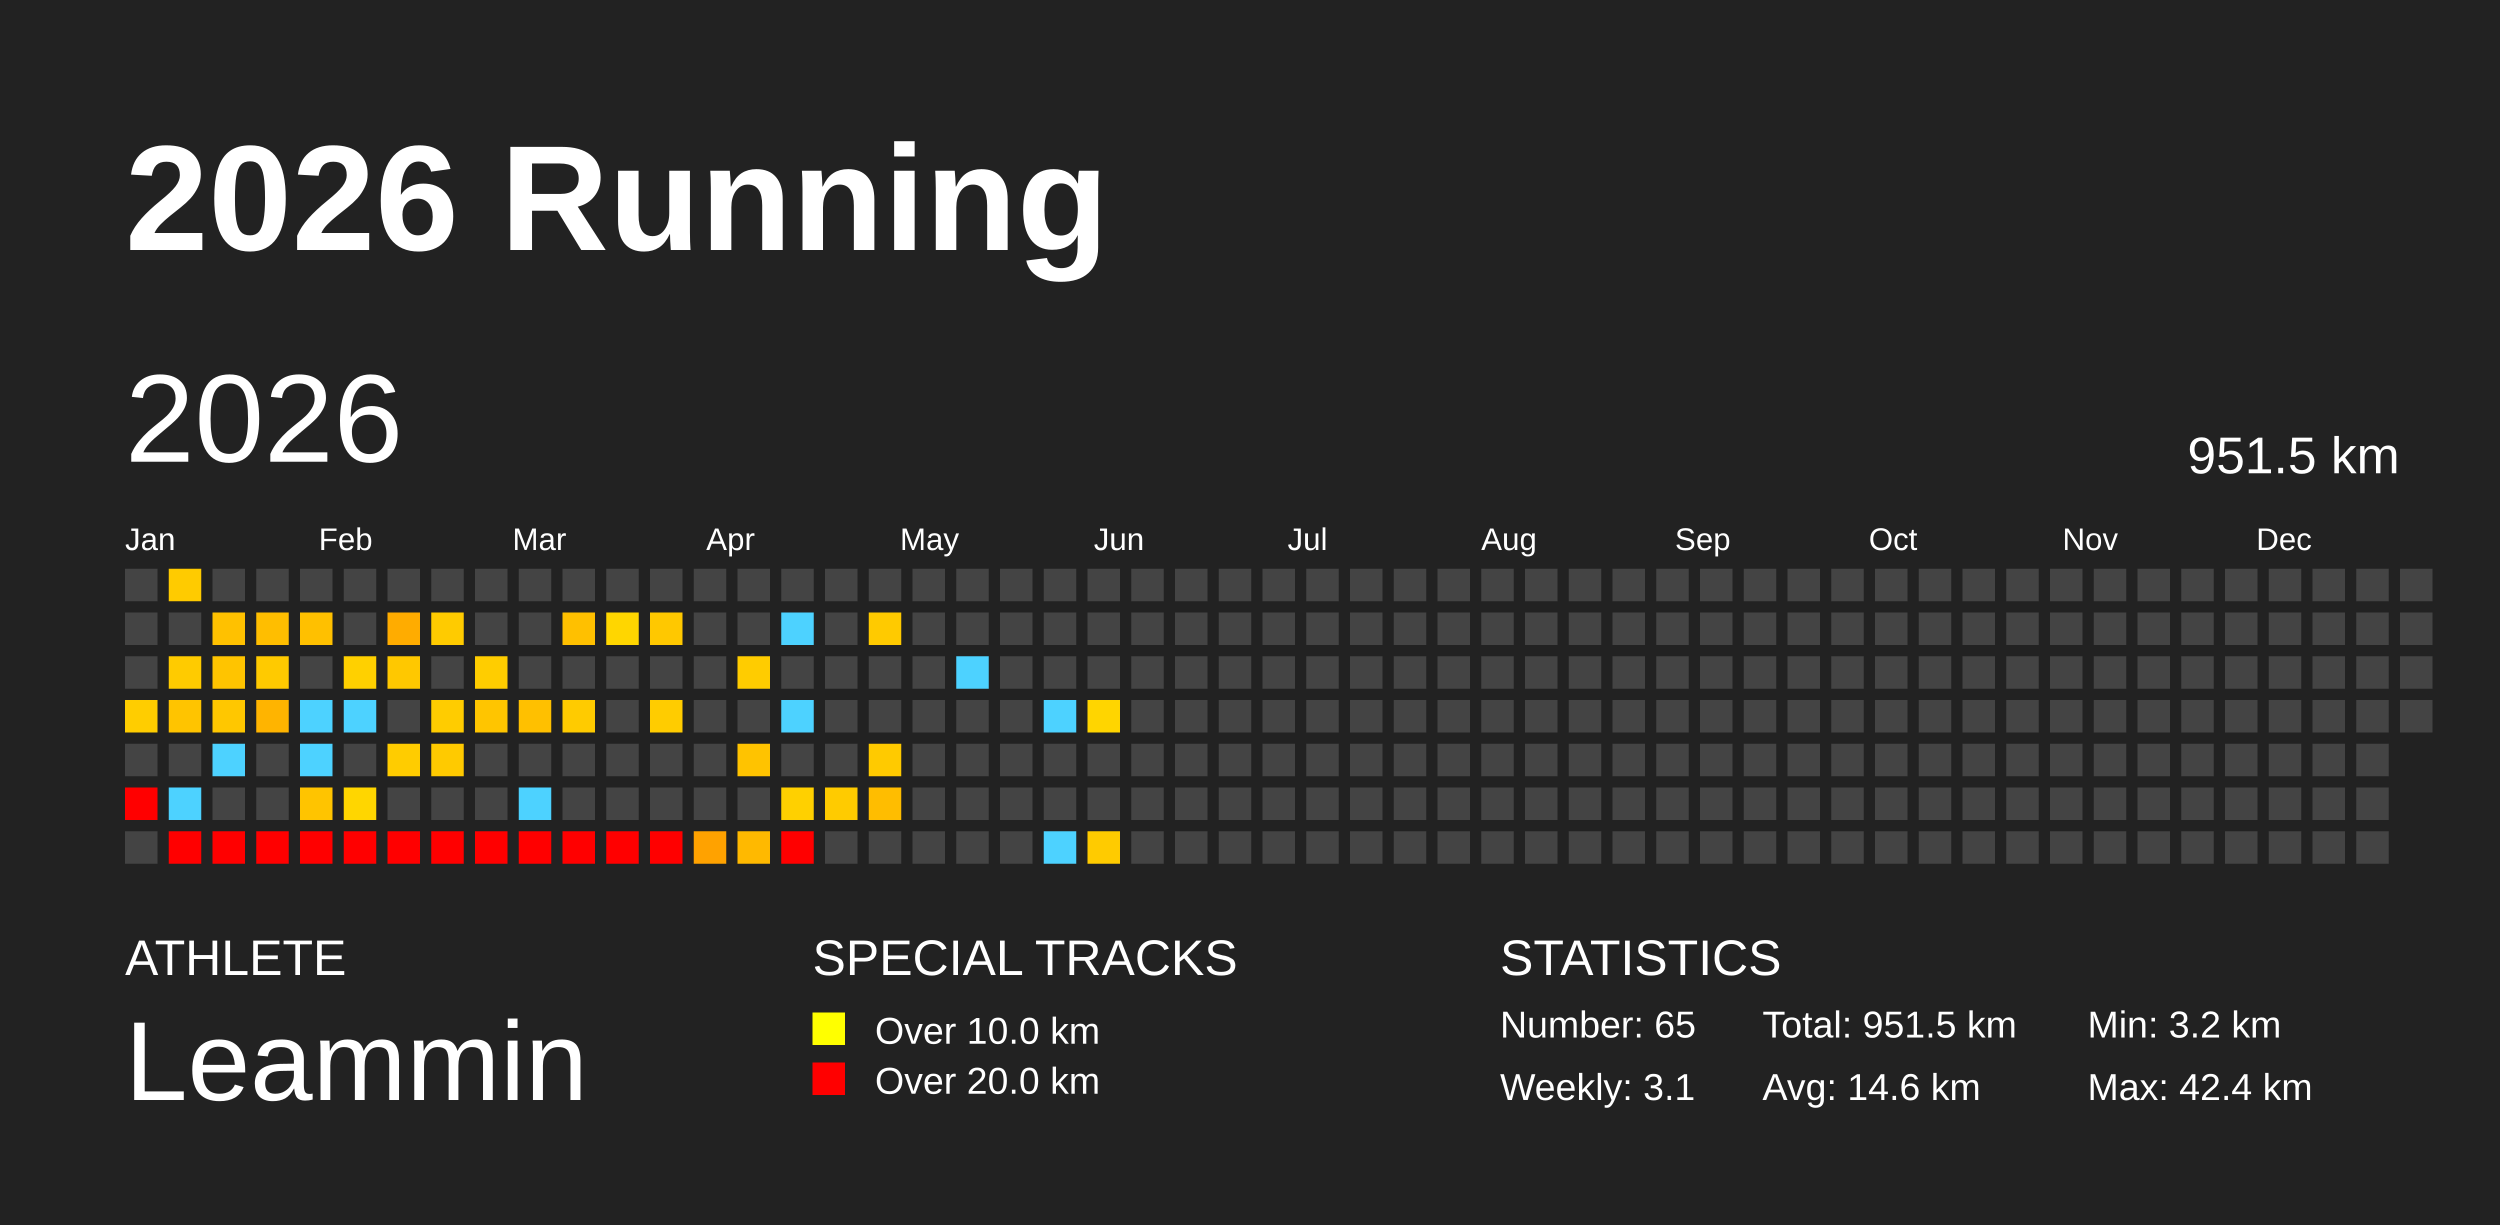
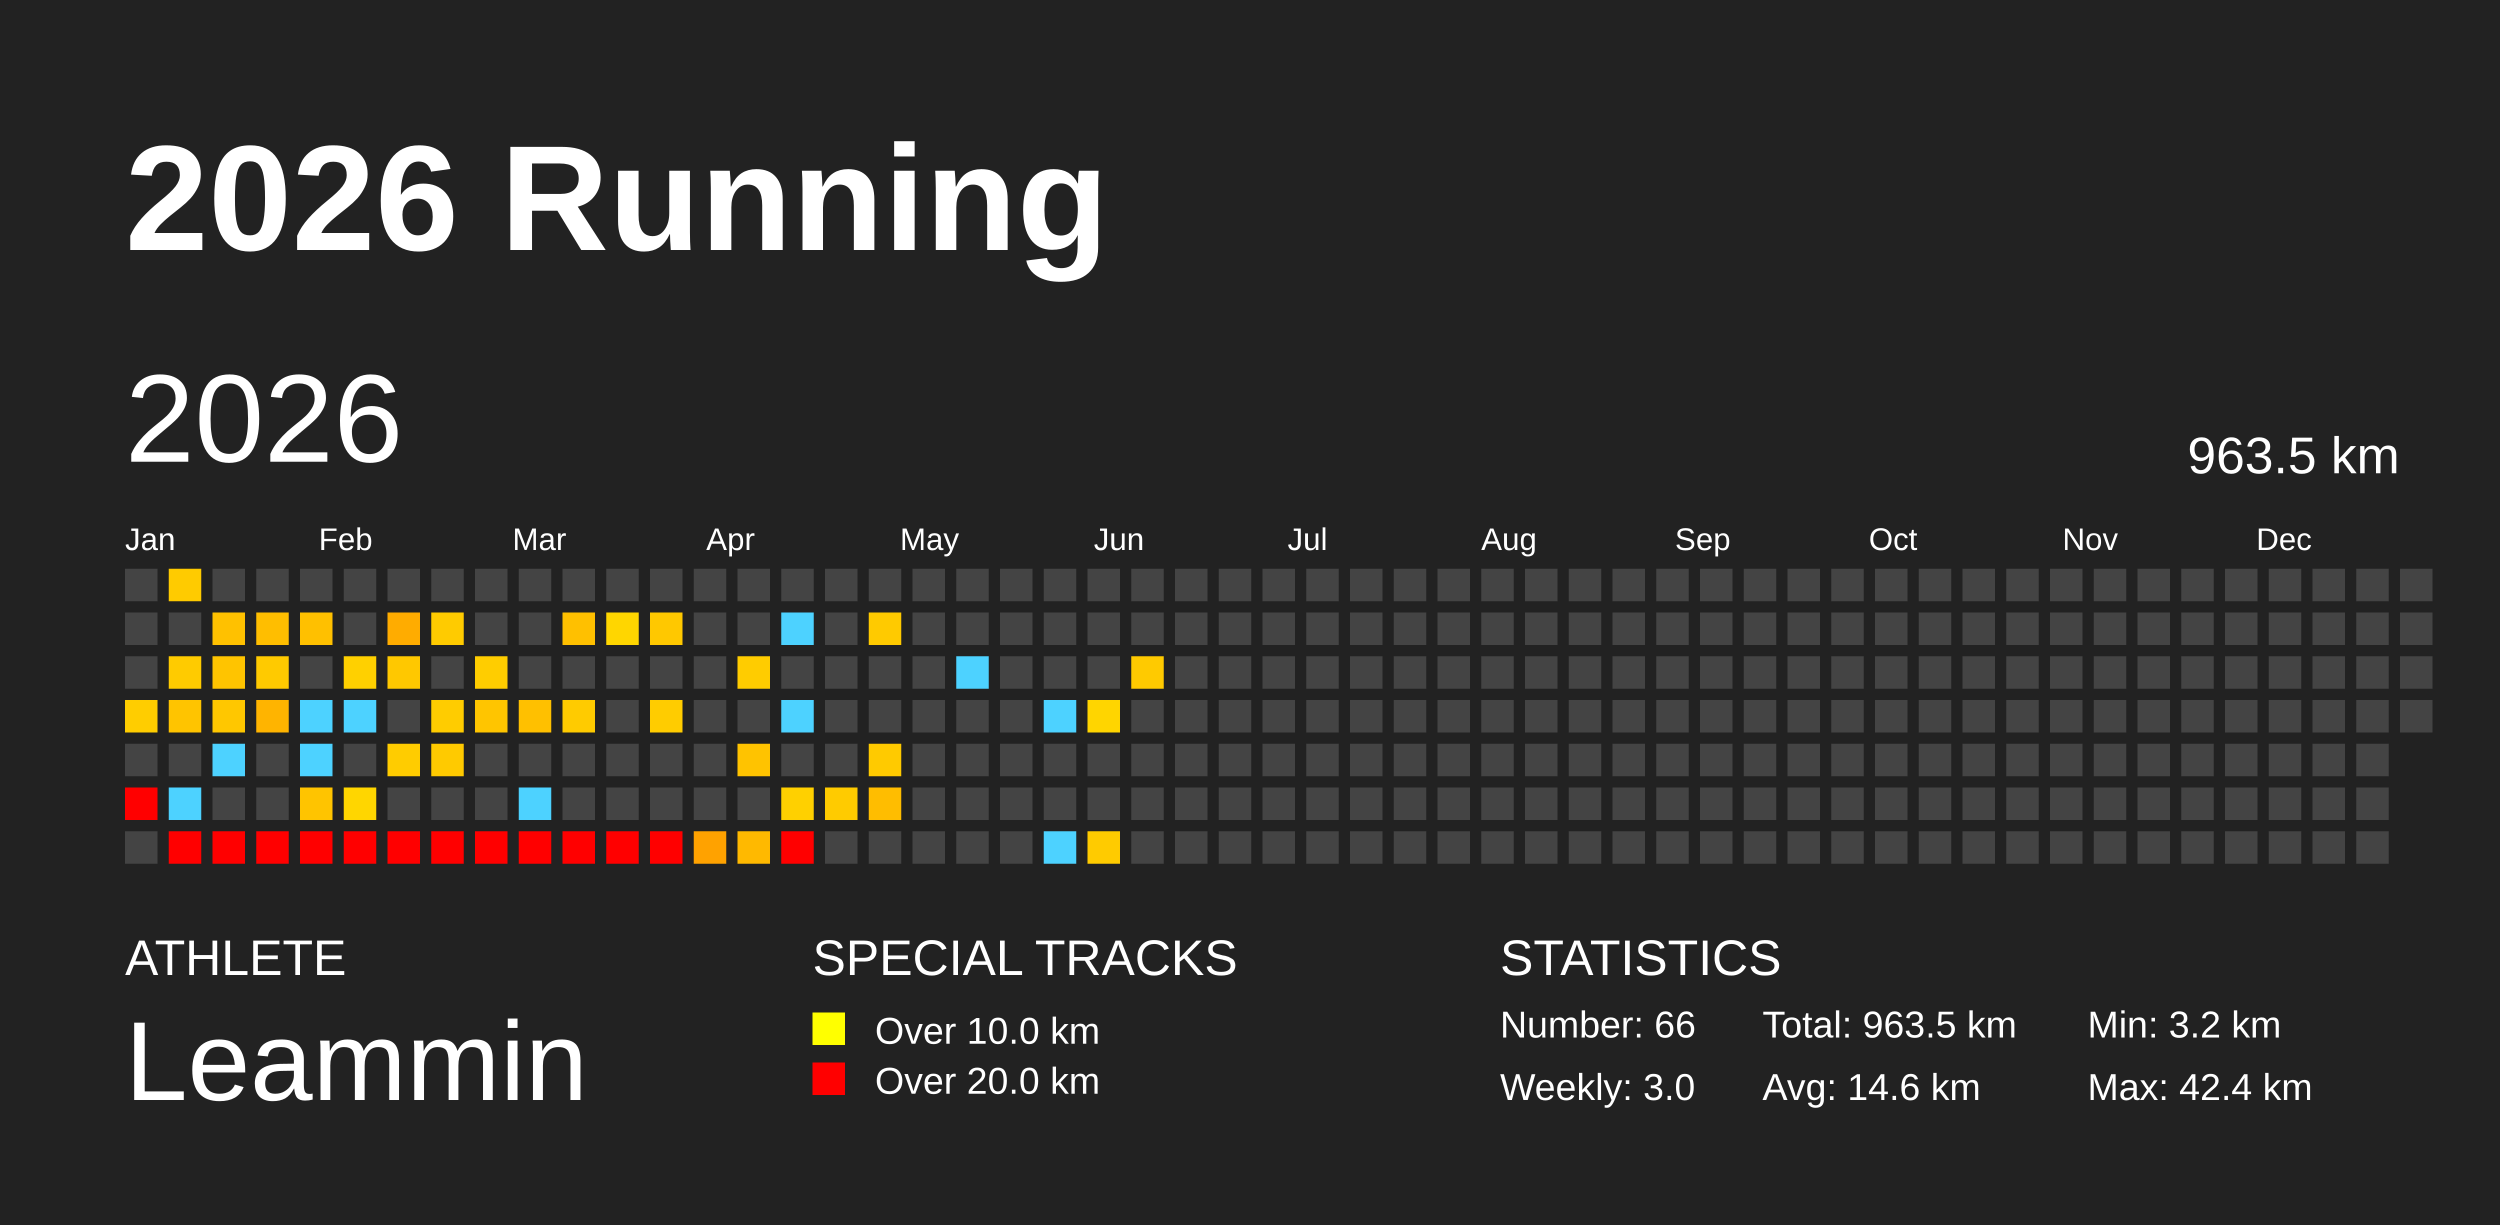
<svg xmlns="http://www.w3.org/2000/svg" baseProfile="full" height="98mm" version="1.1" viewBox="0,0,200,98" width="200mm">
  <defs />
  <rect fill="#222222" height="98" width="200" x="0" y="0" />
  <text fill="#FFFFFF" style="font-size:12px; font-family:Arial; font-weight:bold;" x="10" y="20">2026 Running</text>
  <text fill="#FFFFFF" style="font-size:4px; font-family:Arial" x="10" y="78">ATHLETE</text>
  <text fill="#FFFFFF" style="font-size:9px; font-family:Arial" x="10" y="88">Leammin</text>
  <text fill="#FFFFFF" style="font-size:4px; font-family:Arial" x="65" y="78">SPECIAL TRACKS</text>
  <rect fill="yellow" height="2.6" width="2.6" x="65" y="81" />
  <text fill="#FFFFFF" style="font-size:3px; font-family:Arial" x="70" y="83.5">Over 10.0 km</text>
  <rect fill="red" height="2.6" width="2.6" x="65" y="85" />
  <text fill="#FFFFFF" style="font-size:3px; font-family:Arial" x="70" y="87.5">Over 20.0 km</text>
  <text fill="#FFFFFF" style="font-size:4px; font-family:Arial" x="120" y="78">STATISTICS</text>
-   <text fill="#FFFFFF" style="font-size:3px; font-family:Arial" x="120" y="83">Number: 65</text>
-   <text fill="#FFFFFF" style="font-size:3px; font-family:Arial" x="120" y="88">Weekly: 3.1</text>
-   <text fill="#FFFFFF" style="font-size:3px; font-family:Arial" x="141" y="83">Total: 951.5 km</text>
+   <text fill="#FFFFFF" style="font-size:3px; font-family:Arial" x="120" y="83">Number: 66</text>
+   <text fill="#FFFFFF" style="font-size:3px; font-family:Arial" x="120" y="88">Weekly: 3.0</text>
+   <text fill="#FFFFFF" style="font-size:3px; font-family:Arial" x="141" y="83">Total: 963.5 km</text>
  <text fill="#FFFFFF" style="font-size:3px; font-family:Arial" x="141" y="88">Avg: 14.6 km</text>
  <text fill="#FFFFFF" style="font-size:3px; font-family:Arial" x="167" y="83">Min: 3.2 km</text>
  <text fill="#FFFFFF" style="font-size:3px; font-family:Arial" x="167" y="88">Max: 42.4 km</text>
  <text dominant-baseline="hanging" fill="#FFFFFF" style="font-size:10.0px; font-family:Arial;" x="10" y="30">2026</text>
-   <text dominant-baseline="hanging" fill="#FFFFFF" style="font-size:4.125px; font-family:Arial;" x="175" y="35">951.5 km</text>
+   <text dominant-baseline="hanging" fill="#FFFFFF" style="font-size:4.125px; font-family:Arial;" x="175" y="35">963.5 km</text>
  <text fill="#FFFFFF" style="font-size:2.5px; font-family:Arial" x="10.0" y="44">Jan</text>
  <text fill="#FFFFFF" style="font-size:2.5px; font-family:Arial" x="25.5" y="44">Feb</text>
  <text fill="#FFFFFF" style="font-size:2.5px; font-family:Arial" x="41.0" y="44">Mar</text>
  <text fill="#FFFFFF" style="font-size:2.5px; font-family:Arial" x="56.5" y="44">Apr</text>
  <text fill="#FFFFFF" style="font-size:2.5px; font-family:Arial" x="72.0" y="44">May</text>
  <text fill="#FFFFFF" style="font-size:2.5px; font-family:Arial" x="87.5" y="44">Jun</text>
  <text fill="#FFFFFF" style="font-size:2.5px; font-family:Arial" x="103.0" y="44">Jul</text>
  <text fill="#FFFFFF" style="font-size:2.5px; font-family:Arial" x="118.5" y="44">Aug</text>
  <text fill="#FFFFFF" style="font-size:2.5px; font-family:Arial" x="134.0" y="44">Sep</text>
  <text fill="#FFFFFF" style="font-size:2.5px; font-family:Arial" x="149.5" y="44">Oct</text>
  <text fill="#FFFFFF" style="font-size:2.5px; font-family:Arial" x="165.0" y="44">Nov</text>
  <text fill="#FFFFFF" style="font-size:2.5px; font-family:Arial" x="180.5" y="44">Dec</text>
  <rect fill="#444444" height="2.6" width="2.6" x="10.0" y="45.5" />
  <rect fill="#444444" height="2.6" width="2.6" x="10.0" y="49.0" />
  <rect fill="#444444" height="2.6" width="2.6" x="10.0" y="52.5" />
  <rect fill="#ffcd00" height="2.6" width="2.6" x="10.0" y="56.0" />
  <rect fill="#444444" height="2.6" width="2.6" x="10.0" y="59.5" />
  <rect fill="red" height="2.6" width="2.6" x="10.0" y="63.0" />
  <rect fill="#444444" height="2.6" width="2.6" x="10.0" y="66.5" />
  <rect fill="#ffcb00" height="2.6" width="2.6" x="13.5" y="45.5" />
  <rect fill="#444444" height="2.6" width="2.6" x="13.5" y="49.0" />
  <rect fill="#ffcb00" height="2.6" width="2.6" x="13.5" y="52.5" />
  <rect fill="#ffc400" height="2.6" width="2.6" x="13.5" y="56.0" />
  <rect fill="#444444" height="2.6" width="2.6" x="13.5" y="59.5" />
  <rect fill="#4dd2ff" height="2.6" width="2.6" x="13.5" y="63.0" />
  <rect fill="red" height="2.6" width="2.6" x="13.5" y="66.5" />
  <rect fill="#444444" height="2.6" width="2.6" x="17.0" y="45.5" />
  <rect fill="#ffc100" height="2.6" width="2.6" x="17.0" y="49.0" />
  <rect fill="#ffc400" height="2.6" width="2.6" x="17.0" y="52.5" />
  <rect fill="#ffc700" height="2.6" width="2.6" x="17.0" y="56.0" />
  <rect fill="#4dd2ff" height="2.6" width="2.6" x="17.0" y="59.5" />
  <rect fill="#444444" height="2.6" width="2.6" x="17.0" y="63.0" />
  <rect fill="red" height="2.6" width="2.6" x="17.0" y="66.5" />
  <rect fill="#444444" height="2.6" width="2.6" x="20.5" y="45.5" />
  <rect fill="#ffbe00" height="2.6" width="2.6" x="20.5" y="49.0" />
  <rect fill="#ffca00" height="2.6" width="2.6" x="20.5" y="52.5" />
  <rect fill="#ffb400" height="2.6" width="2.6" x="20.5" y="56.0" />
  <rect fill="#444444" height="2.6" width="2.6" x="20.5" y="59.5" />
  <rect fill="#444444" height="2.6" width="2.6" x="20.5" y="63.0" />
  <rect fill="red" height="2.6" width="2.6" x="20.5" y="66.5" />
  <rect fill="#444444" height="2.6" width="2.6" x="24.0" y="45.5" />
  <rect fill="#ffc000" height="2.6" width="2.6" x="24.0" y="49.0" />
  <rect fill="#444444" height="2.6" width="2.6" x="24.0" y="52.5" />
  <rect fill="#4dd2ff" height="2.6" width="2.6" x="24.0" y="56.0" />
  <rect fill="#4dd2ff" height="2.6" width="2.6" x="24.0" y="59.5" />
  <rect fill="#ffc400" height="2.6" width="2.6" x="24.0" y="63.0" />
  <rect fill="red" height="2.6" width="2.6" x="24.0" y="66.5" />
  <rect fill="#444444" height="2.6" width="2.6" x="27.5" y="45.5" />
  <rect fill="#444444" height="2.6" width="2.6" x="27.5" y="49.0" />
  <rect fill="#ffd000" height="2.6" width="2.6" x="27.5" y="52.5" />
  <rect fill="#4dd2ff" height="2.6" width="2.6" x="27.5" y="56.0" />
  <rect fill="#444444" height="2.6" width="2.6" x="27.5" y="59.5" />
  <rect fill="#ffd600" height="2.6" width="2.6" x="27.5" y="63.0" />
  <rect fill="red" height="2.6" width="2.6" x="27.5" y="66.5" />
  <rect fill="#444444" height="2.6" width="2.6" x="31.0" y="45.5" />
  <rect fill="#ffac00" height="2.6" width="2.6" x="31.0" y="49.0" />
  <rect fill="#ffc800" height="2.6" width="2.6" x="31.0" y="52.5" />
  <rect fill="#444444" height="2.6" width="2.6" x="31.0" y="56.0" />
  <rect fill="#ffcc00" height="2.6" width="2.6" x="31.0" y="59.5" />
  <rect fill="#444444" height="2.6" width="2.6" x="31.0" y="63.0" />
  <rect fill="red" height="2.6" width="2.6" x="31.0" y="66.5" />
  <rect fill="#444444" height="2.6" width="2.6" x="34.5" y="45.5" />
  <rect fill="#ffcb00" height="2.6" width="2.6" x="34.5" y="49.0" />
  <rect fill="#444444" height="2.6" width="2.6" x="34.5" y="52.5" />
  <rect fill="#ffcc00" height="2.6" width="2.6" x="34.5" y="56.0" />
  <rect fill="#ffca00" height="2.6" width="2.6" x="34.5" y="59.5" />
  <rect fill="#444444" height="2.6" width="2.6" x="34.5" y="63.0" />
  <rect fill="red" height="2.6" width="2.6" x="34.5" y="66.5" />
  <rect fill="#444444" height="2.6" width="2.6" x="38.0" y="45.5" />
  <rect fill="#444444" height="2.6" width="2.6" x="38.0" y="49.0" />
  <rect fill="#ffcd00" height="2.6" width="2.6" x="38.0" y="52.5" />
  <rect fill="#ffc500" height="2.6" width="2.6" x="38.0" y="56.0" />
  <rect fill="#444444" height="2.6" width="2.6" x="38.0" y="59.5" />
  <rect fill="#444444" height="2.6" width="2.6" x="38.0" y="63.0" />
  <rect fill="red" height="2.6" width="2.6" x="38.0" y="66.5" />
  <rect fill="#444444" height="2.6" width="2.6" x="41.5" y="45.5" />
  <rect fill="#444444" height="2.6" width="2.6" x="41.5" y="49.0" />
  <rect fill="#444444" height="2.6" width="2.6" x="41.5" y="52.5" />
  <rect fill="#ffc000" height="2.6" width="2.6" x="41.5" y="56.0" />
  <rect fill="#444444" height="2.6" width="2.6" x="41.5" y="59.5" />
  <rect fill="#4dd2ff" height="2.6" width="2.6" x="41.5" y="63.0" />
  <rect fill="red" height="2.6" width="2.6" x="41.5" y="66.5" />
  <rect fill="#444444" height="2.6" width="2.6" x="45.0" y="45.5" />
  <rect fill="#ffc000" height="2.6" width="2.6" x="45.0" y="49.0" />
  <rect fill="#444444" height="2.6" width="2.6" x="45.0" y="52.5" />
  <rect fill="#ffcb00" height="2.6" width="2.6" x="45.0" y="56.0" />
  <rect fill="#444444" height="2.6" width="2.6" x="45.0" y="59.5" />
  <rect fill="#444444" height="2.6" width="2.6" x="45.0" y="63.0" />
  <rect fill="red" height="2.6" width="2.6" x="45.0" y="66.5" />
  <rect fill="#444444" height="2.6" width="2.6" x="48.5" y="45.5" />
  <rect fill="#ffd600" height="2.6" width="2.6" x="48.5" y="49.0" />
  <rect fill="#444444" height="2.6" width="2.6" x="48.5" y="52.5" />
  <rect fill="#444444" height="2.6" width="2.6" x="48.5" y="56.0" />
  <rect fill="#444444" height="2.6" width="2.6" x="48.5" y="59.5" />
  <rect fill="#444444" height="2.6" width="2.6" x="48.5" y="63.0" />
  <rect fill="red" height="2.6" width="2.6" x="48.5" y="66.5" />
  <rect fill="#444444" height="2.6" width="2.6" x="52.0" y="45.5" />
  <rect fill="#ffc800" height="2.6" width="2.6" x="52.0" y="49.0" />
  <rect fill="#444444" height="2.6" width="2.6" x="52.0" y="52.5" />
  <rect fill="#ffcc00" height="2.6" width="2.6" x="52.0" y="56.0" />
  <rect fill="#444444" height="2.6" width="2.6" x="52.0" y="59.5" />
  <rect fill="#444444" height="2.6" width="2.6" x="52.0" y="63.0" />
  <rect fill="red" height="2.6" width="2.6" x="52.0" y="66.5" />
  <rect fill="#444444" height="2.6" width="2.6" x="55.5" y="45.5" />
  <rect fill="#444444" height="2.6" width="2.6" x="55.5" y="49.0" />
  <rect fill="#444444" height="2.6" width="2.6" x="55.5" y="52.5" />
  <rect fill="#444444" height="2.6" width="2.6" x="55.5" y="56.0" />
  <rect fill="#444444" height="2.6" width="2.6" x="55.5" y="59.5" />
  <rect fill="#444444" height="2.6" width="2.6" x="55.5" y="63.0" />
  <rect fill="#ffa200" height="2.6" width="2.6" x="55.5" y="66.5" />
  <rect fill="#444444" height="2.6" width="2.6" x="59.0" y="45.5" />
  <rect fill="#444444" height="2.6" width="2.6" x="59.0" y="49.0" />
  <rect fill="#ffcc00" height="2.6" width="2.6" x="59.0" y="52.5" />
  <rect fill="#444444" height="2.6" width="2.6" x="59.0" y="56.0" />
  <rect fill="#ffc300" height="2.6" width="2.6" x="59.0" y="59.5" />
  <rect fill="#444444" height="2.6" width="2.6" x="59.0" y="63.0" />
  <rect fill="#ffb900" height="2.6" width="2.6" x="59.0" y="66.5" />
  <rect fill="#444444" height="2.6" width="2.6" x="62.5" y="45.5" />
  <rect fill="#4dd2ff" height="2.6" width="2.6" x="62.5" y="49.0" />
  <rect fill="#444444" height="2.6" width="2.6" x="62.5" y="52.5" />
  <rect fill="#4dd2ff" height="2.6" width="2.6" x="62.5" y="56.0" />
  <rect fill="#444444" height="2.6" width="2.6" x="62.5" y="59.5" />
  <rect fill="#ffd000" height="2.6" width="2.6" x="62.5" y="63.0" />
  <rect fill="red" height="2.6" width="2.6" x="62.5" y="66.5" />
  <rect fill="#444444" height="2.6" width="2.6" x="66.0" y="45.5" />
  <rect fill="#444444" height="2.6" width="2.6" x="66.0" y="49.0" />
  <rect fill="#444444" height="2.6" width="2.6" x="66.0" y="52.5" />
  <rect fill="#444444" height="2.6" width="2.6" x="66.0" y="56.0" />
  <rect fill="#444444" height="2.6" width="2.6" x="66.0" y="59.5" />
  <rect fill="#ffcb00" height="2.6" width="2.6" x="66.0" y="63.0" />
  <rect fill="#444444" height="2.6" width="2.6" x="66.0" y="66.5" />
  <rect fill="#444444" height="2.6" width="2.6" x="69.5" y="45.5" />
  <rect fill="#ffca00" height="2.6" width="2.6" x="69.5" y="49.0" />
  <rect fill="#444444" height="2.6" width="2.6" x="69.5" y="52.5" />
  <rect fill="#444444" height="2.6" width="2.6" x="69.5" y="56.0" />
  <rect fill="#ffca00" height="2.6" width="2.6" x="69.5" y="59.5" />
  <rect fill="#ffbd00" height="2.6" width="2.6" x="69.5" y="63.0" />
  <rect fill="#444444" height="2.6" width="2.6" x="69.5" y="66.5" />
  <rect fill="#444444" height="2.6" width="2.6" x="73.0" y="45.5" />
  <rect fill="#444444" height="2.6" width="2.6" x="73.0" y="49.0" />
  <rect fill="#444444" height="2.6" width="2.6" x="73.0" y="52.5" />
  <rect fill="#444444" height="2.6" width="2.6" x="73.0" y="56.0" />
  <rect fill="#444444" height="2.6" width="2.6" x="73.0" y="59.5" />
  <rect fill="#444444" height="2.6" width="2.6" x="73.0" y="63.0" />
  <rect fill="#444444" height="2.6" width="2.6" x="73.0" y="66.5" />
  <rect fill="#444444" height="2.6" width="2.6" x="76.5" y="45.5" />
  <rect fill="#444444" height="2.6" width="2.6" x="76.5" y="49.0" />
  <rect fill="#4dd2ff" height="2.6" width="2.6" x="76.5" y="52.5" />
  <rect fill="#444444" height="2.6" width="2.6" x="76.5" y="56.0" />
  <rect fill="#444444" height="2.6" width="2.6" x="76.5" y="59.5" />
  <rect fill="#444444" height="2.6" width="2.6" x="76.5" y="63.0" />
  <rect fill="#444444" height="2.6" width="2.6" x="76.5" y="66.5" />
  <rect fill="#444444" height="2.6" width="2.6" x="80.0" y="45.5" />
  <rect fill="#444444" height="2.6" width="2.6" x="80.0" y="49.0" />
  <rect fill="#444444" height="2.6" width="2.6" x="80.0" y="52.5" />
  <rect fill="#444444" height="2.6" width="2.6" x="80.0" y="56.0" />
  <rect fill="#444444" height="2.6" width="2.6" x="80.0" y="59.5" />
  <rect fill="#444444" height="2.6" width="2.6" x="80.0" y="63.0" />
  <rect fill="#444444" height="2.6" width="2.6" x="80.0" y="66.5" />
  <rect fill="#444444" height="2.6" width="2.6" x="83.5" y="45.5" />
  <rect fill="#444444" height="2.6" width="2.6" x="83.5" y="49.0" />
  <rect fill="#444444" height="2.6" width="2.6" x="83.5" y="52.5" />
  <rect fill="#4dd2ff" height="2.6" width="2.6" x="83.5" y="56.0" />
  <rect fill="#444444" height="2.6" width="2.6" x="83.5" y="59.5" />
  <rect fill="#444444" height="2.6" width="2.6" x="83.5" y="63.0" />
  <rect fill="#4dd2ff" height="2.6" width="2.6" x="83.5" y="66.5" />
  <rect fill="#444444" height="2.6" width="2.6" x="87.0" y="45.5" />
  <rect fill="#444444" height="2.6" width="2.6" x="87.0" y="49.0" />
  <rect fill="#444444" height="2.6" width="2.6" x="87.0" y="52.5" />
  <rect fill="#ffd500" height="2.6" width="2.6" x="87.0" y="56.0" />
  <rect fill="#444444" height="2.6" width="2.6" x="87.0" y="59.5" />
  <rect fill="#444444" height="2.6" width="2.6" x="87.0" y="63.0" />
  <rect fill="#ffcb00" height="2.6" width="2.6" x="87.0" y="66.5" />
  <rect fill="#444444" height="2.6" width="2.6" x="90.5" y="45.5" />
  <rect fill="#444444" height="2.6" width="2.6" x="90.5" y="49.0" />
-   <rect fill="#444444" height="2.6" width="2.6" x="90.5" y="52.5" />
+   <rect fill="#ffca00" height="2.6" width="2.6" x="90.5" y="52.5" />
  <rect fill="#444444" height="2.6" width="2.6" x="90.5" y="56.0" />
  <rect fill="#444444" height="2.6" width="2.6" x="90.5" y="59.5" />
  <rect fill="#444444" height="2.6" width="2.6" x="90.5" y="63.0" />
  <rect fill="#444444" height="2.6" width="2.6" x="90.5" y="66.5" />
  <rect fill="#444444" height="2.6" width="2.6" x="94.0" y="45.5" />
  <rect fill="#444444" height="2.6" width="2.6" x="94.0" y="49.0" />
  <rect fill="#444444" height="2.6" width="2.6" x="94.0" y="52.5" />
  <rect fill="#444444" height="2.6" width="2.6" x="94.0" y="56.0" />
  <rect fill="#444444" height="2.6" width="2.6" x="94.0" y="59.5" />
  <rect fill="#444444" height="2.6" width="2.6" x="94.0" y="63.0" />
  <rect fill="#444444" height="2.6" width="2.6" x="94.0" y="66.5" />
  <rect fill="#444444" height="2.6" width="2.6" x="97.5" y="45.5" />
  <rect fill="#444444" height="2.6" width="2.6" x="97.5" y="49.0" />
  <rect fill="#444444" height="2.6" width="2.6" x="97.5" y="52.5" />
  <rect fill="#444444" height="2.6" width="2.6" x="97.5" y="56.0" />
  <rect fill="#444444" height="2.6" width="2.6" x="97.5" y="59.5" />
  <rect fill="#444444" height="2.6" width="2.6" x="97.5" y="63.0" />
  <rect fill="#444444" height="2.6" width="2.6" x="97.5" y="66.5" />
  <rect fill="#444444" height="2.6" width="2.6" x="101.0" y="45.5" />
  <rect fill="#444444" height="2.6" width="2.6" x="101.0" y="49.0" />
  <rect fill="#444444" height="2.6" width="2.6" x="101.0" y="52.5" />
  <rect fill="#444444" height="2.6" width="2.6" x="101.0" y="56.0" />
  <rect fill="#444444" height="2.6" width="2.6" x="101.0" y="59.5" />
  <rect fill="#444444" height="2.6" width="2.6" x="101.0" y="63.0" />
  <rect fill="#444444" height="2.6" width="2.6" x="101.0" y="66.5" />
  <rect fill="#444444" height="2.6" width="2.6" x="104.5" y="45.5" />
  <rect fill="#444444" height="2.6" width="2.6" x="104.5" y="49.0" />
  <rect fill="#444444" height="2.6" width="2.6" x="104.5" y="52.5" />
  <rect fill="#444444" height="2.6" width="2.6" x="104.5" y="56.0" />
  <rect fill="#444444" height="2.6" width="2.6" x="104.5" y="59.5" />
  <rect fill="#444444" height="2.6" width="2.6" x="104.5" y="63.0" />
  <rect fill="#444444" height="2.6" width="2.6" x="104.5" y="66.5" />
  <rect fill="#444444" height="2.6" width="2.6" x="108.0" y="45.5" />
  <rect fill="#444444" height="2.6" width="2.6" x="108.0" y="49.0" />
  <rect fill="#444444" height="2.6" width="2.6" x="108.0" y="52.5" />
  <rect fill="#444444" height="2.6" width="2.6" x="108.0" y="56.0" />
  <rect fill="#444444" height="2.6" width="2.6" x="108.0" y="59.5" />
  <rect fill="#444444" height="2.6" width="2.6" x="108.0" y="63.0" />
  <rect fill="#444444" height="2.6" width="2.6" x="108.0" y="66.5" />
  <rect fill="#444444" height="2.6" width="2.6" x="111.5" y="45.5" />
  <rect fill="#444444" height="2.6" width="2.6" x="111.5" y="49.0" />
  <rect fill="#444444" height="2.6" width="2.6" x="111.5" y="52.5" />
  <rect fill="#444444" height="2.6" width="2.6" x="111.5" y="56.0" />
  <rect fill="#444444" height="2.6" width="2.6" x="111.5" y="59.5" />
  <rect fill="#444444" height="2.6" width="2.6" x="111.5" y="63.0" />
  <rect fill="#444444" height="2.6" width="2.6" x="111.5" y="66.5" />
  <rect fill="#444444" height="2.6" width="2.6" x="115.0" y="45.5" />
  <rect fill="#444444" height="2.6" width="2.6" x="115.0" y="49.0" />
  <rect fill="#444444" height="2.6" width="2.6" x="115.0" y="52.5" />
  <rect fill="#444444" height="2.6" width="2.6" x="115.0" y="56.0" />
  <rect fill="#444444" height="2.6" width="2.6" x="115.0" y="59.5" />
  <rect fill="#444444" height="2.6" width="2.6" x="115.0" y="63.0" />
  <rect fill="#444444" height="2.6" width="2.6" x="115.0" y="66.5" />
  <rect fill="#444444" height="2.6" width="2.6" x="118.5" y="45.5" />
  <rect fill="#444444" height="2.6" width="2.6" x="118.5" y="49.0" />
  <rect fill="#444444" height="2.6" width="2.6" x="118.5" y="52.5" />
  <rect fill="#444444" height="2.6" width="2.6" x="118.5" y="56.0" />
  <rect fill="#444444" height="2.6" width="2.6" x="118.5" y="59.5" />
  <rect fill="#444444" height="2.6" width="2.6" x="118.5" y="63.0" />
  <rect fill="#444444" height="2.6" width="2.6" x="118.5" y="66.5" />
  <rect fill="#444444" height="2.6" width="2.6" x="122.0" y="45.5" />
  <rect fill="#444444" height="2.6" width="2.6" x="122.0" y="49.0" />
  <rect fill="#444444" height="2.6" width="2.6" x="122.0" y="52.5" />
  <rect fill="#444444" height="2.6" width="2.6" x="122.0" y="56.0" />
  <rect fill="#444444" height="2.6" width="2.6" x="122.0" y="59.5" />
  <rect fill="#444444" height="2.6" width="2.6" x="122.0" y="63.0" />
  <rect fill="#444444" height="2.6" width="2.6" x="122.0" y="66.5" />
  <rect fill="#444444" height="2.6" width="2.6" x="125.5" y="45.5" />
  <rect fill="#444444" height="2.6" width="2.6" x="125.5" y="49.0" />
  <rect fill="#444444" height="2.6" width="2.6" x="125.5" y="52.5" />
  <rect fill="#444444" height="2.6" width="2.6" x="125.5" y="56.0" />
  <rect fill="#444444" height="2.6" width="2.6" x="125.5" y="59.5" />
  <rect fill="#444444" height="2.6" width="2.6" x="125.5" y="63.0" />
  <rect fill="#444444" height="2.6" width="2.6" x="125.5" y="66.5" />
  <rect fill="#444444" height="2.6" width="2.6" x="129.0" y="45.5" />
  <rect fill="#444444" height="2.6" width="2.6" x="129.0" y="49.0" />
  <rect fill="#444444" height="2.6" width="2.6" x="129.0" y="52.5" />
  <rect fill="#444444" height="2.6" width="2.6" x="129.0" y="56.0" />
  <rect fill="#444444" height="2.6" width="2.6" x="129.0" y="59.5" />
  <rect fill="#444444" height="2.6" width="2.6" x="129.0" y="63.0" />
  <rect fill="#444444" height="2.6" width="2.6" x="129.0" y="66.5" />
  <rect fill="#444444" height="2.6" width="2.6" x="132.5" y="45.5" />
  <rect fill="#444444" height="2.6" width="2.6" x="132.5" y="49.0" />
  <rect fill="#444444" height="2.6" width="2.6" x="132.5" y="52.5" />
  <rect fill="#444444" height="2.6" width="2.6" x="132.5" y="56.0" />
  <rect fill="#444444" height="2.6" width="2.6" x="132.5" y="59.5" />
  <rect fill="#444444" height="2.6" width="2.6" x="132.5" y="63.0" />
  <rect fill="#444444" height="2.6" width="2.6" x="132.5" y="66.5" />
  <rect fill="#444444" height="2.6" width="2.6" x="136.0" y="45.5" />
  <rect fill="#444444" height="2.6" width="2.6" x="136.0" y="49.0" />
  <rect fill="#444444" height="2.6" width="2.6" x="136.0" y="52.5" />
  <rect fill="#444444" height="2.6" width="2.6" x="136.0" y="56.0" />
  <rect fill="#444444" height="2.6" width="2.6" x="136.0" y="59.5" />
  <rect fill="#444444" height="2.6" width="2.6" x="136.0" y="63.0" />
  <rect fill="#444444" height="2.6" width="2.6" x="136.0" y="66.5" />
  <rect fill="#444444" height="2.6" width="2.6" x="139.5" y="45.5" />
  <rect fill="#444444" height="2.6" width="2.6" x="139.5" y="49.0" />
  <rect fill="#444444" height="2.6" width="2.6" x="139.5" y="52.5" />
  <rect fill="#444444" height="2.6" width="2.6" x="139.5" y="56.0" />
  <rect fill="#444444" height="2.6" width="2.6" x="139.5" y="59.5" />
  <rect fill="#444444" height="2.6" width="2.6" x="139.5" y="63.0" />
  <rect fill="#444444" height="2.6" width="2.6" x="139.5" y="66.5" />
  <rect fill="#444444" height="2.6" width="2.6" x="143.0" y="45.5" />
  <rect fill="#444444" height="2.6" width="2.6" x="143.0" y="49.0" />
  <rect fill="#444444" height="2.6" width="2.6" x="143.0" y="52.5" />
  <rect fill="#444444" height="2.6" width="2.6" x="143.0" y="56.0" />
  <rect fill="#444444" height="2.6" width="2.6" x="143.0" y="59.5" />
  <rect fill="#444444" height="2.6" width="2.6" x="143.0" y="63.0" />
  <rect fill="#444444" height="2.6" width="2.6" x="143.0" y="66.5" />
  <rect fill="#444444" height="2.6" width="2.6" x="146.5" y="45.5" />
  <rect fill="#444444" height="2.6" width="2.6" x="146.5" y="49.0" />
  <rect fill="#444444" height="2.6" width="2.6" x="146.5" y="52.5" />
  <rect fill="#444444" height="2.6" width="2.6" x="146.5" y="56.0" />
  <rect fill="#444444" height="2.6" width="2.6" x="146.5" y="59.5" />
  <rect fill="#444444" height="2.6" width="2.6" x="146.5" y="63.0" />
  <rect fill="#444444" height="2.6" width="2.6" x="146.5" y="66.5" />
  <rect fill="#444444" height="2.6" width="2.6" x="150.0" y="45.5" />
  <rect fill="#444444" height="2.6" width="2.6" x="150.0" y="49.0" />
  <rect fill="#444444" height="2.6" width="2.6" x="150.0" y="52.5" />
  <rect fill="#444444" height="2.6" width="2.6" x="150.0" y="56.0" />
  <rect fill="#444444" height="2.6" width="2.6" x="150.0" y="59.5" />
  <rect fill="#444444" height="2.6" width="2.6" x="150.0" y="63.0" />
  <rect fill="#444444" height="2.6" width="2.6" x="150.0" y="66.5" />
  <rect fill="#444444" height="2.6" width="2.6" x="153.5" y="45.5" />
  <rect fill="#444444" height="2.6" width="2.6" x="153.5" y="49.0" />
  <rect fill="#444444" height="2.6" width="2.6" x="153.5" y="52.5" />
  <rect fill="#444444" height="2.6" width="2.6" x="153.5" y="56.0" />
  <rect fill="#444444" height="2.6" width="2.6" x="153.5" y="59.5" />
  <rect fill="#444444" height="2.6" width="2.6" x="153.5" y="63.0" />
  <rect fill="#444444" height="2.6" width="2.6" x="153.5" y="66.5" />
  <rect fill="#444444" height="2.6" width="2.6" x="157.0" y="45.5" />
  <rect fill="#444444" height="2.6" width="2.6" x="157.0" y="49.0" />
  <rect fill="#444444" height="2.6" width="2.6" x="157.0" y="52.5" />
  <rect fill="#444444" height="2.6" width="2.6" x="157.0" y="56.0" />
  <rect fill="#444444" height="2.6" width="2.6" x="157.0" y="59.5" />
  <rect fill="#444444" height="2.6" width="2.6" x="157.0" y="63.0" />
  <rect fill="#444444" height="2.6" width="2.6" x="157.0" y="66.5" />
  <rect fill="#444444" height="2.6" width="2.6" x="160.5" y="45.5" />
  <rect fill="#444444" height="2.6" width="2.6" x="160.5" y="49.0" />
  <rect fill="#444444" height="2.6" width="2.6" x="160.5" y="52.5" />
  <rect fill="#444444" height="2.6" width="2.6" x="160.5" y="56.0" />
  <rect fill="#444444" height="2.6" width="2.6" x="160.5" y="59.5" />
  <rect fill="#444444" height="2.6" width="2.6" x="160.5" y="63.0" />
  <rect fill="#444444" height="2.6" width="2.6" x="160.5" y="66.5" />
  <rect fill="#444444" height="2.6" width="2.6" x="164.0" y="45.5" />
  <rect fill="#444444" height="2.6" width="2.6" x="164.0" y="49.0" />
  <rect fill="#444444" height="2.6" width="2.6" x="164.0" y="52.5" />
  <rect fill="#444444" height="2.6" width="2.6" x="164.0" y="56.0" />
  <rect fill="#444444" height="2.6" width="2.6" x="164.0" y="59.5" />
  <rect fill="#444444" height="2.6" width="2.6" x="164.0" y="63.0" />
  <rect fill="#444444" height="2.6" width="2.6" x="164.0" y="66.5" />
  <rect fill="#444444" height="2.6" width="2.6" x="167.5" y="45.5" />
  <rect fill="#444444" height="2.6" width="2.6" x="167.5" y="49.0" />
  <rect fill="#444444" height="2.6" width="2.6" x="167.5" y="52.5" />
  <rect fill="#444444" height="2.6" width="2.6" x="167.5" y="56.0" />
  <rect fill="#444444" height="2.6" width="2.6" x="167.5" y="59.5" />
  <rect fill="#444444" height="2.6" width="2.6" x="167.5" y="63.0" />
  <rect fill="#444444" height="2.6" width="2.6" x="167.5" y="66.5" />
  <rect fill="#444444" height="2.6" width="2.6" x="171.0" y="45.5" />
  <rect fill="#444444" height="2.6" width="2.6" x="171.0" y="49.0" />
  <rect fill="#444444" height="2.6" width="2.6" x="171.0" y="52.5" />
  <rect fill="#444444" height="2.6" width="2.6" x="171.0" y="56.0" />
  <rect fill="#444444" height="2.6" width="2.6" x="171.0" y="59.5" />
  <rect fill="#444444" height="2.6" width="2.6" x="171.0" y="63.0" />
  <rect fill="#444444" height="2.6" width="2.6" x="171.0" y="66.5" />
  <rect fill="#444444" height="2.6" width="2.6" x="174.5" y="45.5" />
  <rect fill="#444444" height="2.6" width="2.6" x="174.5" y="49.0" />
  <rect fill="#444444" height="2.6" width="2.6" x="174.5" y="52.5" />
  <rect fill="#444444" height="2.6" width="2.6" x="174.5" y="56.0" />
  <rect fill="#444444" height="2.6" width="2.6" x="174.5" y="59.5" />
  <rect fill="#444444" height="2.6" width="2.6" x="174.5" y="63.0" />
  <rect fill="#444444" height="2.6" width="2.6" x="174.5" y="66.5" />
  <rect fill="#444444" height="2.6" width="2.6" x="178.0" y="45.5" />
  <rect fill="#444444" height="2.6" width="2.6" x="178.0" y="49.0" />
  <rect fill="#444444" height="2.6" width="2.6" x="178.0" y="52.5" />
  <rect fill="#444444" height="2.6" width="2.6" x="178.0" y="56.0" />
  <rect fill="#444444" height="2.6" width="2.6" x="178.0" y="59.5" />
  <rect fill="#444444" height="2.6" width="2.6" x="178.0" y="63.0" />
  <rect fill="#444444" height="2.6" width="2.6" x="178.0" y="66.5" />
  <rect fill="#444444" height="2.6" width="2.6" x="181.5" y="45.5" />
  <rect fill="#444444" height="2.6" width="2.6" x="181.5" y="49.0" />
  <rect fill="#444444" height="2.6" width="2.6" x="181.5" y="52.5" />
  <rect fill="#444444" height="2.6" width="2.6" x="181.5" y="56.0" />
  <rect fill="#444444" height="2.6" width="2.6" x="181.5" y="59.5" />
  <rect fill="#444444" height="2.6" width="2.6" x="181.5" y="63.0" />
  <rect fill="#444444" height="2.6" width="2.6" x="181.5" y="66.5" />
  <rect fill="#444444" height="2.6" width="2.6" x="185.0" y="45.5" />
  <rect fill="#444444" height="2.6" width="2.6" x="185.0" y="49.0" />
  <rect fill="#444444" height="2.6" width="2.6" x="185.0" y="52.5" />
  <rect fill="#444444" height="2.6" width="2.6" x="185.0" y="56.0" />
  <rect fill="#444444" height="2.6" width="2.6" x="185.0" y="59.5" />
  <rect fill="#444444" height="2.6" width="2.6" x="185.0" y="63.0" />
  <rect fill="#444444" height="2.6" width="2.6" x="185.0" y="66.5" />
  <rect fill="#444444" height="2.6" width="2.6" x="188.5" y="45.5" />
  <rect fill="#444444" height="2.6" width="2.6" x="188.5" y="49.0" />
  <rect fill="#444444" height="2.6" width="2.6" x="188.5" y="52.5" />
  <rect fill="#444444" height="2.6" width="2.6" x="188.5" y="56.0" />
  <rect fill="#444444" height="2.6" width="2.6" x="188.5" y="59.5" />
  <rect fill="#444444" height="2.6" width="2.6" x="188.5" y="63.0" />
  <rect fill="#444444" height="2.6" width="2.6" x="188.5" y="66.5" />
  <rect fill="#444444" height="2.6" width="2.6" x="192.0" y="45.5" />
  <rect fill="#444444" height="2.6" width="2.6" x="192.0" y="49.0" />
  <rect fill="#444444" height="2.6" width="2.6" x="192.0" y="52.5" />
  <rect fill="#444444" height="2.6" width="2.6" x="192.0" y="56.0" />
</svg>
